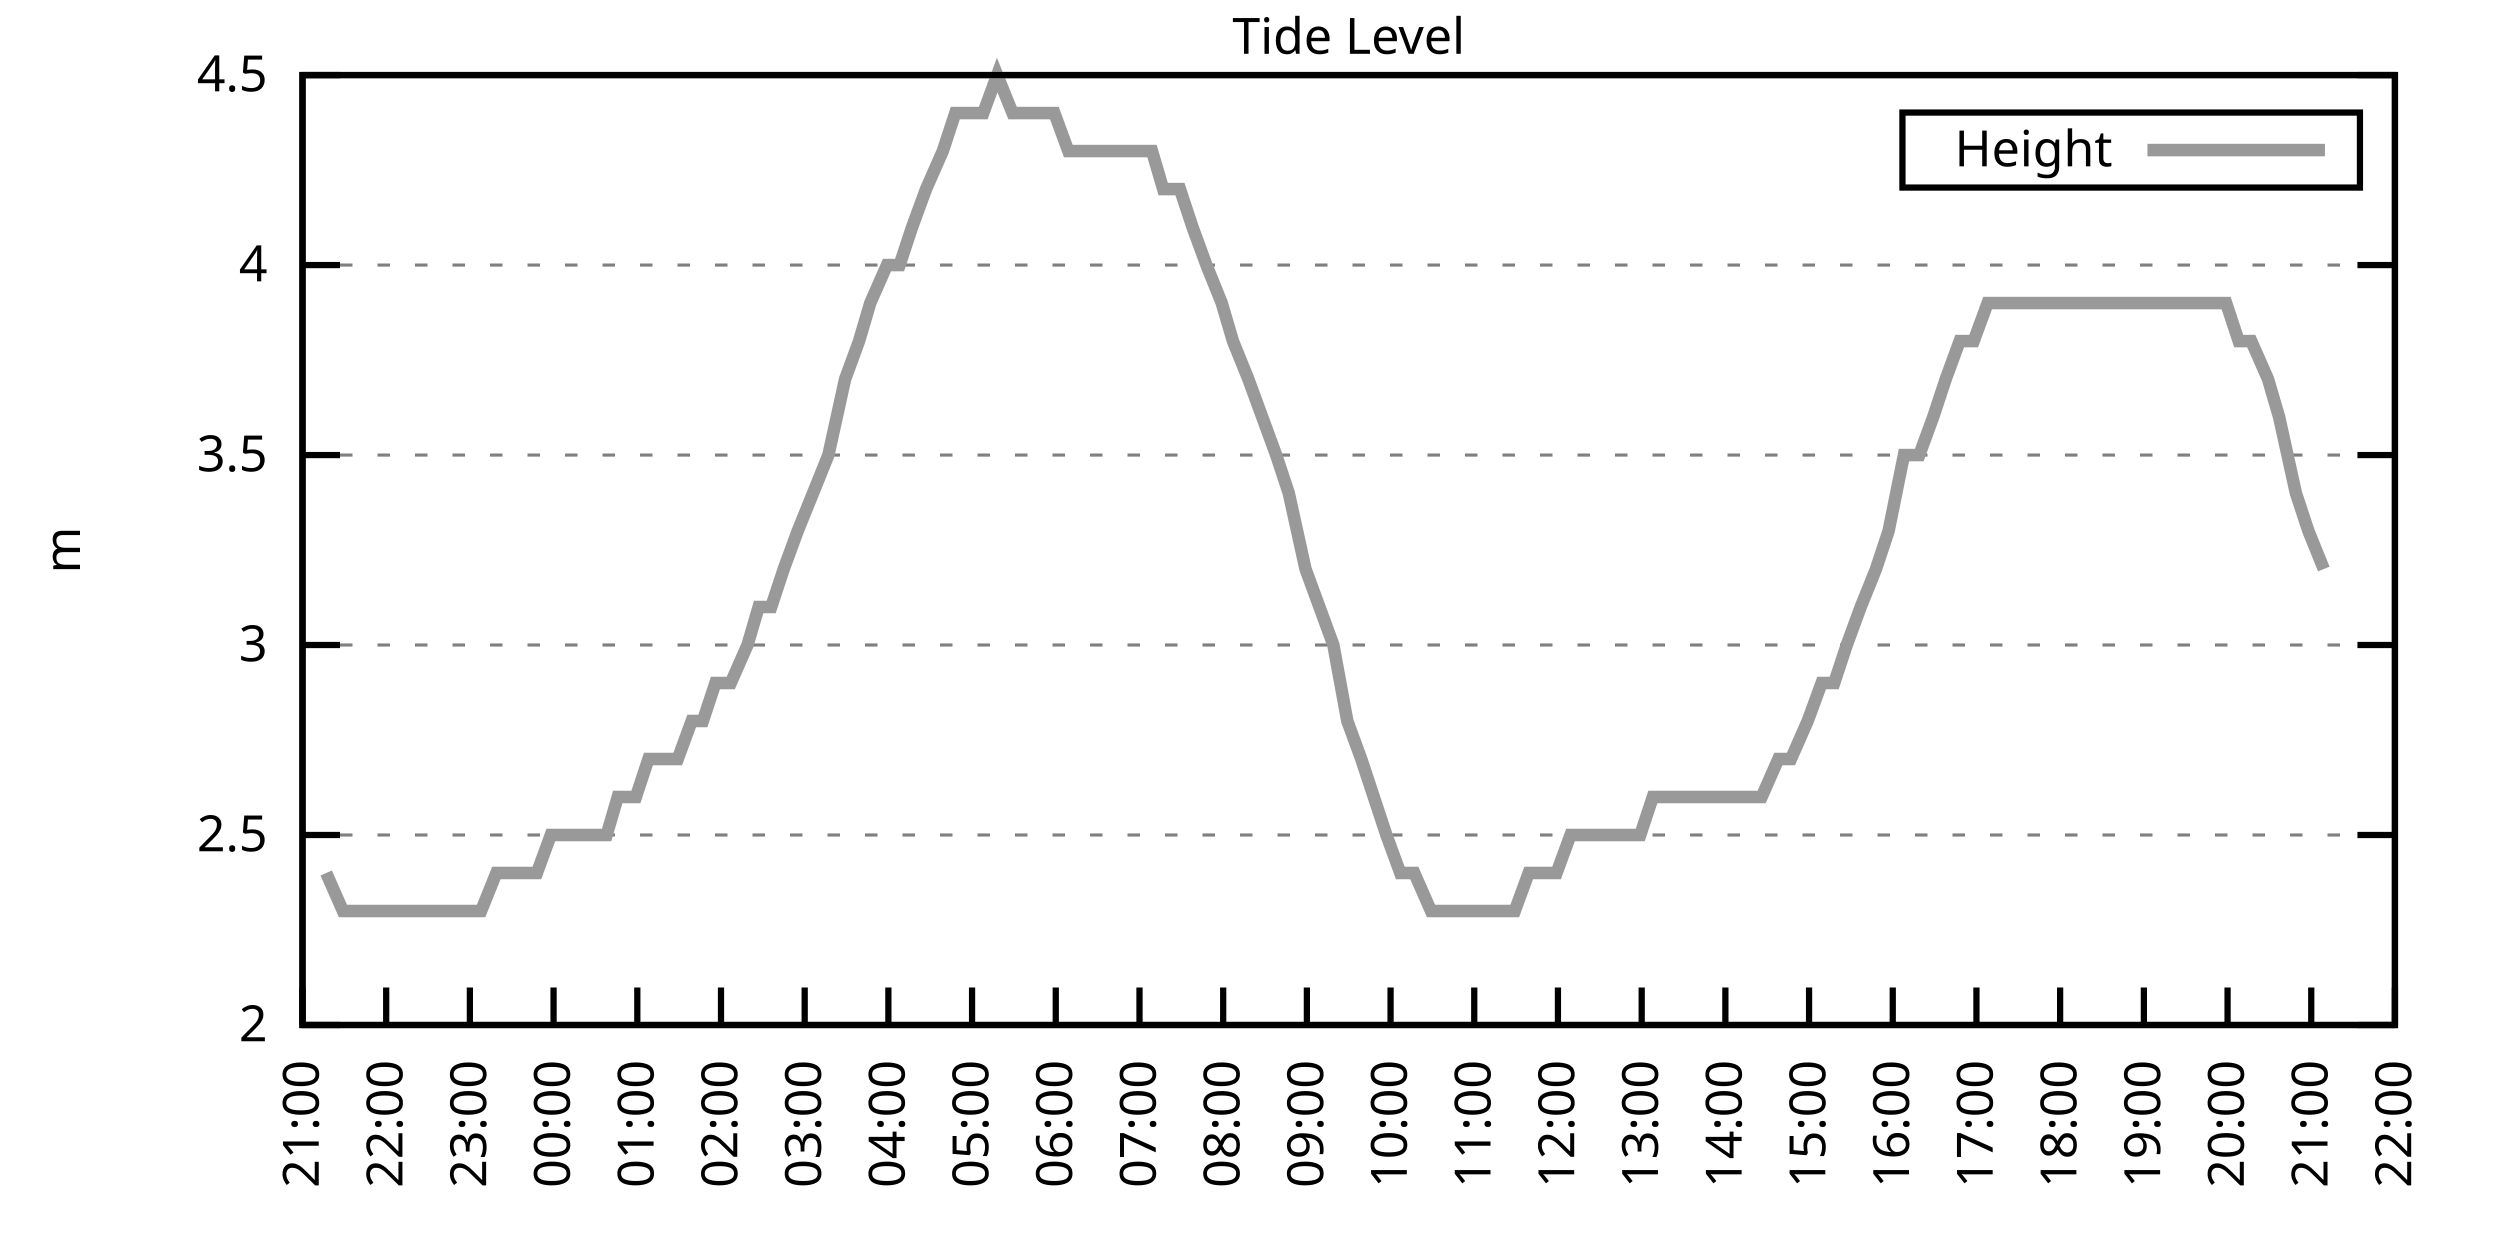
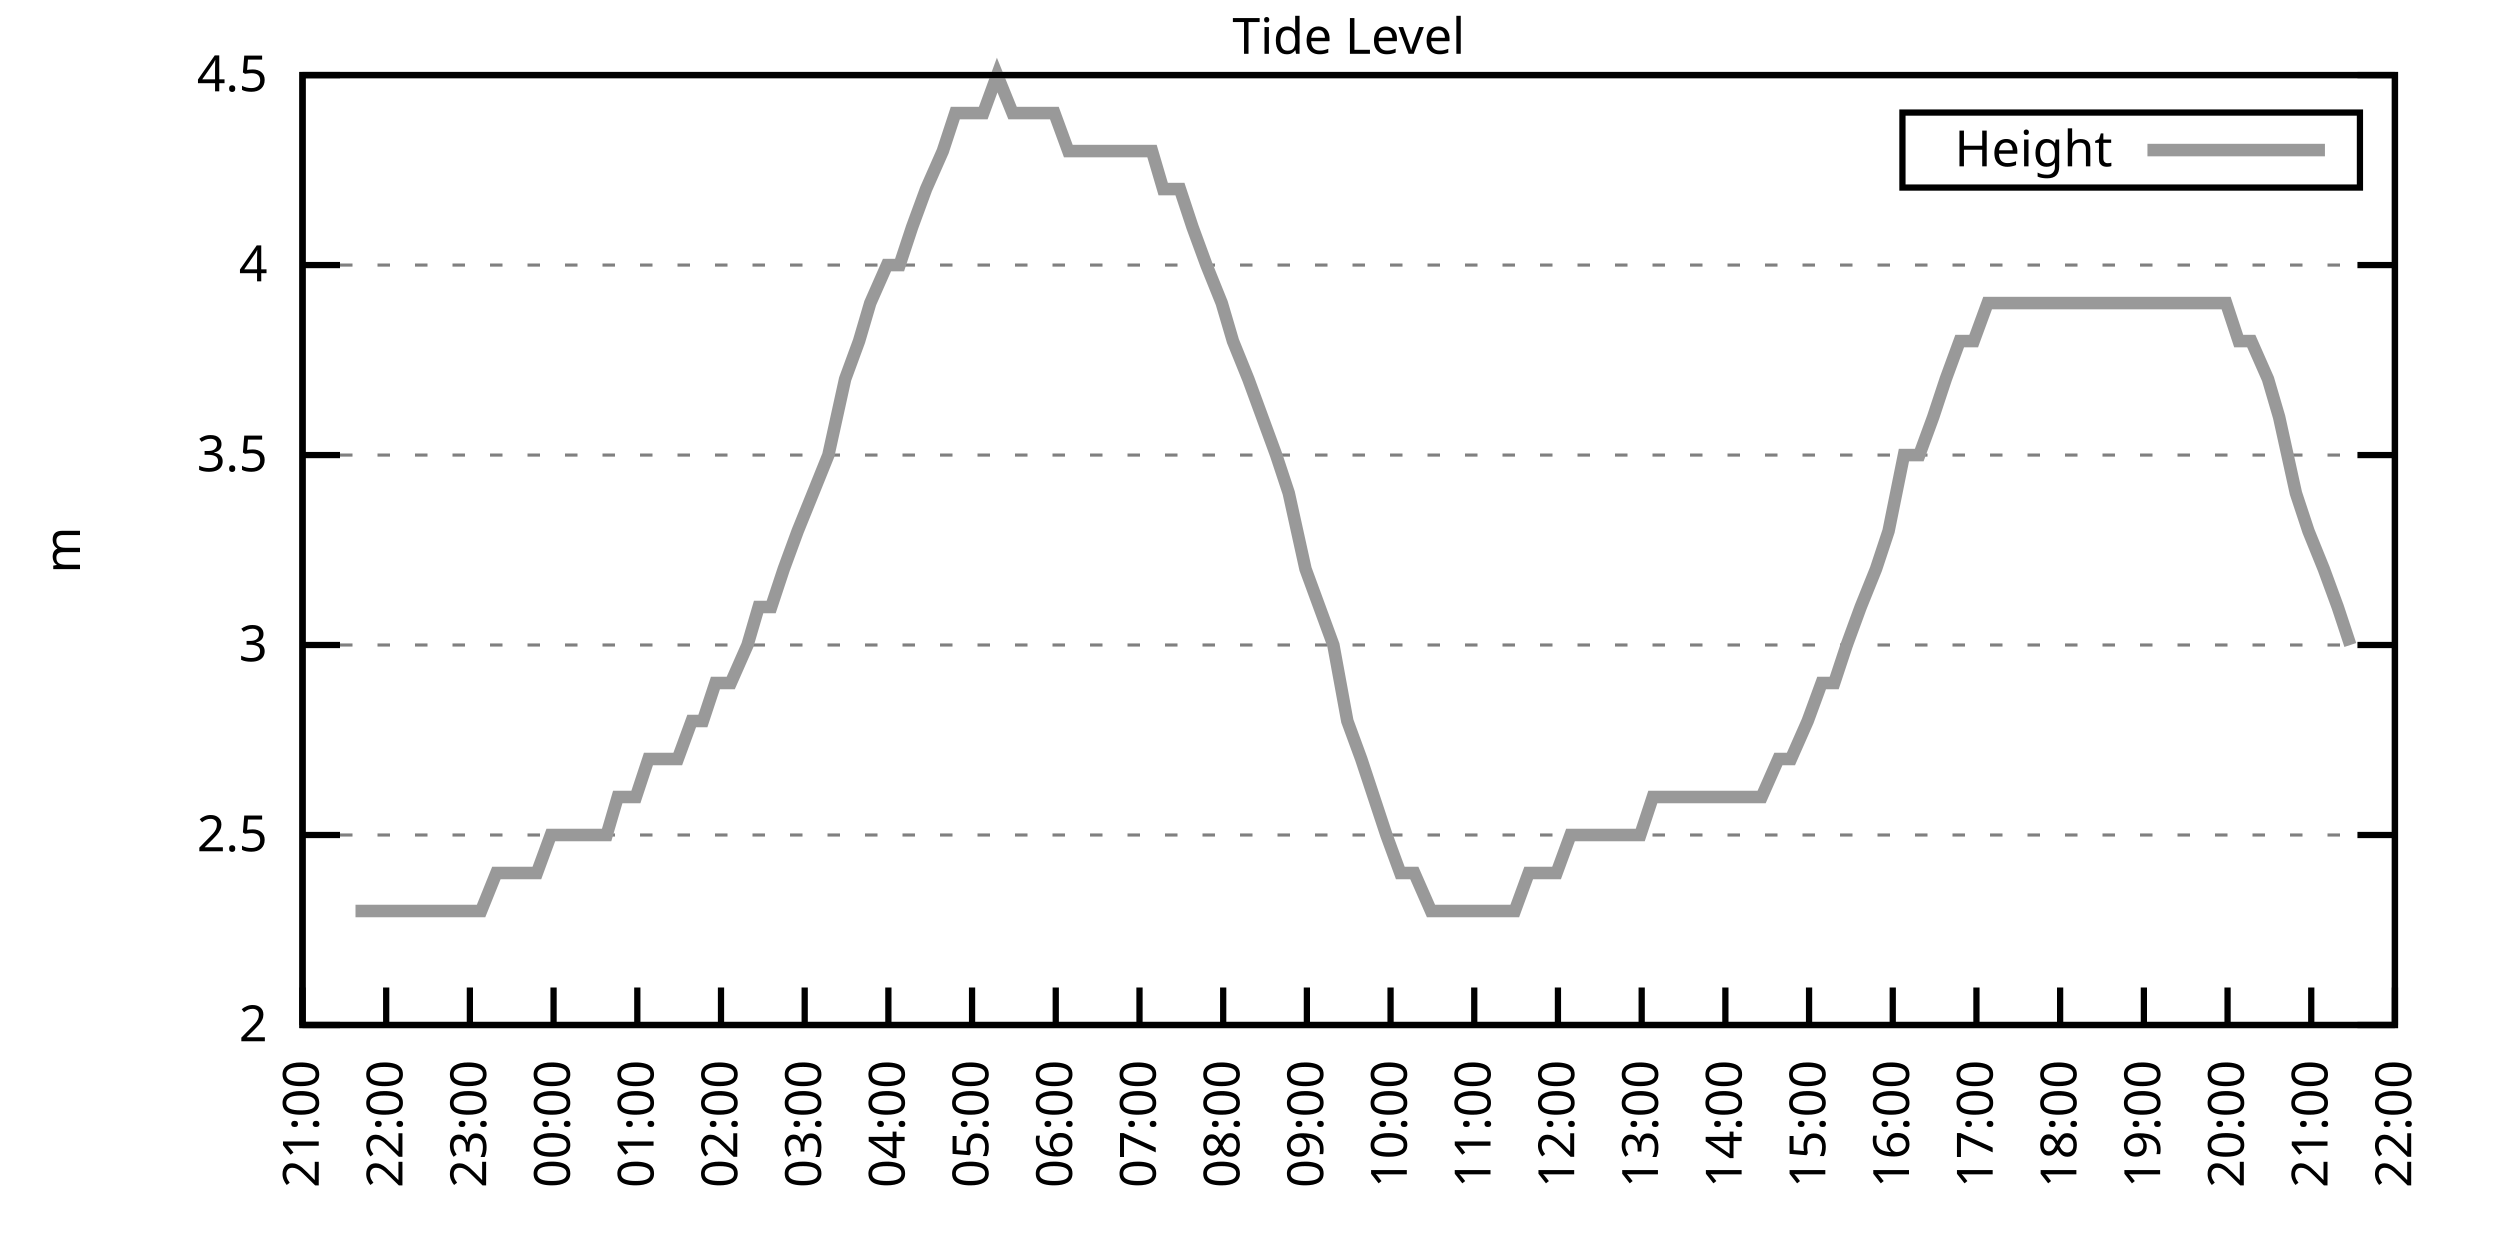
<svg xmlns="http://www.w3.org/2000/svg" xmlns:xlink="http://www.w3.org/1999/xlink" width="400" height="200" viewBox="0 0 400 200">
  <g id="gnuplot_canvas">
    <rect x="0" y="0" width="400" height="200" fill="none" />
    <defs>
      <circle id="gpDot" r="0.5" stroke-width="0.5" stroke="currentColor" />
      <path id="gpPt0" stroke-width="0.333" stroke="currentColor" d="M-1,0 h2 M0,-1 v2" />
      <path id="gpPt1" stroke-width="0.333" stroke="currentColor" d="M-1,-1 L1,1 M1,-1 L-1,1" />
      <path id="gpPt2" stroke-width="0.333" stroke="currentColor" d="M-1,0 L1,0 M0,-1 L0,1 M-1,-1 L1,1 M-1,1 L1,-1" />
      <rect id="gpPt3" stroke-width="0.333" stroke="currentColor" x="-1" y="-1" width="2" height="2" />
      <rect id="gpPt4" stroke-width="0.333" stroke="currentColor" fill="currentColor" x="-1" y="-1" width="2" height="2" />
      <circle id="gpPt5" stroke-width="0.333" stroke="currentColor" cx="0" cy="0" r="1" />
      <use xlink:href="#gpPt5" id="gpPt6" fill="currentColor" stroke="none" />
      <path id="gpPt7" stroke-width="0.333" stroke="currentColor" d="M0,-1.33 L-1.33,0.67 L1.33,0.67 z" />
      <use xlink:href="#gpPt7" id="gpPt8" fill="currentColor" stroke="none" />
      <use xlink:href="#gpPt7" id="gpPt9" stroke="currentColor" transform="rotate(180)" />
      <use xlink:href="#gpPt9" id="gpPt10" fill="currentColor" stroke="none" />
      <use xlink:href="#gpPt3" id="gpPt11" stroke="currentColor" transform="rotate(45)" />
      <use xlink:href="#gpPt11" id="gpPt12" fill="currentColor" stroke="none" />
      <path id="gpPt13" stroke-width="0.333" stroke="currentColor" d="M0,1.330 L1.265,0.411 L0.782,-1.067 L-0.782,-1.076 L-1.265,0.411 z" />
      <use xlink:href="#gpPt13" id="gpPt14" fill="currentColor" stroke="none" />
      <filter id="textbox" filterUnits="objectBoundingBox" x="0" y="0" height="1" width="1">
        <feFlood flood-color="white" flood-opacity="1" result="bgnd" />
        <feComposite in="SourceGraphic" in2="bgnd" operator="atop" />
      </filter>
      <filter id="greybox" filterUnits="objectBoundingBox" x="0" y="0" height="1" width="1">
        <feFlood flood-color="lightgrey" flood-opacity="1" result="grey" />
        <feComposite in="SourceGraphic" in2="grey" operator="atop" />
      </filter>
    </defs>
    <g fill="none" color="white" stroke="currentColor" stroke-width="1.00" stroke-linecap="butt" stroke-linejoin="miter">
</g>
    <g fill="none" color="black" stroke="currentColor" stroke-width="1.00" stroke-linecap="butt" stroke-linejoin="miter">
      <g stroke="none" shape-rendering="crispEdges">
        <polygon fill="rgb(255, 255, 255)" points="48.40,164.00 383.18,164.00 383.18,12.02 48.40,12.02 " />
      </g>
    </g>
    <g fill="none" color="black" stroke="currentColor" stroke-width="1.00" stroke-linecap="butt" stroke-linejoin="miter">
</g>
    <g fill="none" color="black" stroke="black" stroke-width="0.50" stroke-linecap="butt" stroke-linejoin="miter">
</g>
    <g fill="none" color="gray" stroke="currentColor" stroke-width="0.50" stroke-linecap="butt" stroke-linejoin="miter">
      <path stroke="gray" stroke-dasharray="2,4" class="gridline" d="M48.40,164.00 L383.19,164.00  " />
    </g>
    <g fill="none" color="gray" stroke="gray" stroke-width="1.00" stroke-linecap="butt" stroke-linejoin="miter">
</g>
    <g fill="none" color="black" stroke="currentColor" stroke-width="1.00" stroke-linecap="butt" stroke-linejoin="miter">
      <path stroke="black" d="M48.40,164.00 L54.40,164.00 M383.19,164.00 L377.19,164.00  " />
      <g transform="translate(42.80,166.60)" stroke="none" fill="black" font-family="Sans" font-size="8.00" text-anchor="end">
        <text>
          <tspan font-family="Sans"> 2</tspan>
        </text>
      </g>
    </g>
    <g fill="none" color="black" stroke="currentColor" stroke-width="1.00" stroke-linecap="butt" stroke-linejoin="miter">
</g>
    <g fill="none" color="black" stroke="black" stroke-width="0.50" stroke-linecap="butt" stroke-linejoin="miter">
</g>
    <g fill="none" color="gray" stroke="currentColor" stroke-width="0.50" stroke-linecap="butt" stroke-linejoin="miter">
      <path stroke="gray" stroke-dasharray="2,4" class="gridline" d="M48.40,133.60 L383.19,133.60  " />
    </g>
    <g fill="none" color="gray" stroke="gray" stroke-width="1.00" stroke-linecap="butt" stroke-linejoin="miter">
</g>
    <g fill="none" color="black" stroke="currentColor" stroke-width="1.00" stroke-linecap="butt" stroke-linejoin="miter">
      <path stroke="black" d="M48.40,133.60 L54.40,133.60 M383.19,133.60 L377.19,133.60  " />
      <g transform="translate(42.80,136.20)" stroke="none" fill="black" font-family="Sans" font-size="8.00" text-anchor="end">
        <text>
          <tspan font-family="Sans"> 2.5</tspan>
        </text>
      </g>
    </g>
    <g fill="none" color="black" stroke="currentColor" stroke-width="1.00" stroke-linecap="butt" stroke-linejoin="miter">
</g>
    <g fill="none" color="black" stroke="black" stroke-width="0.50" stroke-linecap="butt" stroke-linejoin="miter">
</g>
    <g fill="none" color="gray" stroke="currentColor" stroke-width="0.50" stroke-linecap="butt" stroke-linejoin="miter">
      <path stroke="gray" stroke-dasharray="2,4" class="gridline" d="M48.40,103.20 L383.19,103.20  " />
    </g>
    <g fill="none" color="gray" stroke="gray" stroke-width="1.00" stroke-linecap="butt" stroke-linejoin="miter">
</g>
    <g fill="none" color="black" stroke="currentColor" stroke-width="1.00" stroke-linecap="butt" stroke-linejoin="miter">
      <path stroke="black" d="M48.40,103.20 L54.40,103.20 M383.19,103.20 L377.19,103.20  " />
      <g transform="translate(42.80,105.80)" stroke="none" fill="black" font-family="Sans" font-size="8.00" text-anchor="end">
        <text>
          <tspan font-family="Sans"> 3</tspan>
        </text>
      </g>
    </g>
    <g fill="none" color="black" stroke="currentColor" stroke-width="1.00" stroke-linecap="butt" stroke-linejoin="miter">
</g>
    <g fill="none" color="black" stroke="black" stroke-width="0.50" stroke-linecap="butt" stroke-linejoin="miter">
</g>
    <g fill="none" color="gray" stroke="currentColor" stroke-width="0.50" stroke-linecap="butt" stroke-linejoin="miter">
      <path stroke="gray" stroke-dasharray="2,4" class="gridline" d="M48.40,72.81 L383.19,72.81  " />
    </g>
    <g fill="none" color="gray" stroke="gray" stroke-width="1.00" stroke-linecap="butt" stroke-linejoin="miter">
</g>
    <g fill="none" color="black" stroke="currentColor" stroke-width="1.00" stroke-linecap="butt" stroke-linejoin="miter">
      <path stroke="black" d="M48.40,72.81 L54.40,72.81 M383.19,72.81 L377.19,72.81  " />
      <g transform="translate(42.80,75.41)" stroke="none" fill="black" font-family="Sans" font-size="8.00" text-anchor="end">
        <text>
          <tspan font-family="Sans"> 3.5</tspan>
        </text>
      </g>
    </g>
    <g fill="none" color="black" stroke="currentColor" stroke-width="1.00" stroke-linecap="butt" stroke-linejoin="miter">
</g>
    <g fill="none" color="black" stroke="black" stroke-width="0.50" stroke-linecap="butt" stroke-linejoin="miter">
</g>
    <g fill="none" color="gray" stroke="currentColor" stroke-width="0.50" stroke-linecap="butt" stroke-linejoin="miter">
      <path stroke="gray" stroke-dasharray="2,4" class="gridline" d="M48.40,42.41 L383.19,42.41  " />
    </g>
    <g fill="none" color="gray" stroke="gray" stroke-width="1.00" stroke-linecap="butt" stroke-linejoin="miter">
</g>
    <g fill="none" color="black" stroke="currentColor" stroke-width="1.00" stroke-linecap="butt" stroke-linejoin="miter">
      <path stroke="black" d="M48.40,42.41 L54.40,42.41 M383.19,42.41 L377.19,42.41  " />
      <g transform="translate(42.80,45.01)" stroke="none" fill="black" font-family="Sans" font-size="8.00" text-anchor="end">
        <text>
          <tspan font-family="Sans"> 4</tspan>
        </text>
      </g>
    </g>
    <g fill="none" color="black" stroke="currentColor" stroke-width="1.00" stroke-linecap="butt" stroke-linejoin="miter">
</g>
    <g fill="none" color="black" stroke="black" stroke-width="0.50" stroke-linecap="butt" stroke-linejoin="miter">
</g>
    <g fill="none" color="gray" stroke="currentColor" stroke-width="0.50" stroke-linecap="butt" stroke-linejoin="miter">
      <path stroke="gray" stroke-dasharray="2,4" class="gridline" d="M48.40,12.01 L383.19,12.01  " />
    </g>
    <g fill="none" color="gray" stroke="gray" stroke-width="1.00" stroke-linecap="butt" stroke-linejoin="miter">
</g>
    <g fill="none" color="black" stroke="currentColor" stroke-width="1.00" stroke-linecap="butt" stroke-linejoin="miter">
      <path stroke="black" d="M48.40,12.01 L54.40,12.01 M383.19,12.01 L377.19,12.01  " />
      <g transform="translate(42.80,14.61)" stroke="none" fill="black" font-family="Sans" font-size="8.00" text-anchor="end">
        <text>
          <tspan font-family="Sans"> 4.5</tspan>
        </text>
      </g>
    </g>
    <g fill="none" color="black" stroke="currentColor" stroke-width="1.00" stroke-linecap="butt" stroke-linejoin="miter">
      <path stroke="black" d="M48.40,164.00 L48.40,158.00  " />
      <g transform="translate(51.00,169.60) rotate(270.00)" stroke="none" fill="black" font-family="Sans" font-size="8.00" text-anchor="end">
        <text>
          <tspan font-family="Sans">21:00</tspan>
        </text>
      </g>
    </g>
    <g fill="none" color="black" stroke="currentColor" stroke-width="1.00" stroke-linecap="butt" stroke-linejoin="miter">
      <path stroke="black" d="M61.79,164.00 L61.79,158.00  " />
      <g transform="translate(64.39,169.60) rotate(270.00)" stroke="none" fill="black" font-family="Sans" font-size="8.00" text-anchor="end">
        <text>
          <tspan font-family="Sans">22:00</tspan>
        </text>
      </g>
    </g>
    <g fill="none" color="black" stroke="currentColor" stroke-width="1.00" stroke-linecap="butt" stroke-linejoin="miter">
      <path stroke="black" d="M75.18,164.00 L75.18,158.00  " />
      <g transform="translate(77.78,169.60) rotate(270.00)" stroke="none" fill="black" font-family="Sans" font-size="8.00" text-anchor="end">
        <text>
          <tspan font-family="Sans">23:00</tspan>
        </text>
      </g>
    </g>
    <g fill="none" color="black" stroke="currentColor" stroke-width="1.00" stroke-linecap="butt" stroke-linejoin="miter">
      <path stroke="black" d="M88.57,164.00 L88.57,158.00  " />
      <g transform="translate(91.17,169.60) rotate(270.00)" stroke="none" fill="black" font-family="Sans" font-size="8.00" text-anchor="end">
        <text>
          <tspan font-family="Sans">00:00</tspan>
        </text>
      </g>
    </g>
    <g fill="none" color="black" stroke="currentColor" stroke-width="1.00" stroke-linecap="butt" stroke-linejoin="miter">
      <path stroke="black" d="M101.97,164.00 L101.97,158.00  " />
      <g transform="translate(104.57,169.60) rotate(270.00)" stroke="none" fill="black" font-family="Sans" font-size="8.00" text-anchor="end">
        <text>
          <tspan font-family="Sans">01:00</tspan>
        </text>
      </g>
    </g>
    <g fill="none" color="black" stroke="currentColor" stroke-width="1.00" stroke-linecap="butt" stroke-linejoin="miter">
      <path stroke="black" d="M115.36,164.00 L115.36,158.00  " />
      <g transform="translate(117.96,169.60) rotate(270.00)" stroke="none" fill="black" font-family="Sans" font-size="8.00" text-anchor="end">
        <text>
          <tspan font-family="Sans">02:00</tspan>
        </text>
      </g>
    </g>
    <g fill="none" color="black" stroke="currentColor" stroke-width="1.00" stroke-linecap="butt" stroke-linejoin="miter">
      <path stroke="black" d="M128.75,164.00 L128.75,158.00  " />
      <g transform="translate(131.35,169.60) rotate(270.00)" stroke="none" fill="black" font-family="Sans" font-size="8.00" text-anchor="end">
        <text>
          <tspan font-family="Sans">03:00</tspan>
        </text>
      </g>
    </g>
    <g fill="none" color="black" stroke="currentColor" stroke-width="1.00" stroke-linecap="butt" stroke-linejoin="miter">
      <path stroke="black" d="M142.14,164.00 L142.14,158.00  " />
      <g transform="translate(144.74,169.60) rotate(270.00)" stroke="none" fill="black" font-family="Sans" font-size="8.00" text-anchor="end">
        <text>
          <tspan font-family="Sans">04:00</tspan>
        </text>
      </g>
    </g>
    <g fill="none" color="black" stroke="currentColor" stroke-width="1.00" stroke-linecap="butt" stroke-linejoin="miter">
      <path stroke="black" d="M155.53,164.00 L155.53,158.00  " />
      <g transform="translate(158.13,169.60) rotate(270.00)" stroke="none" fill="black" font-family="Sans" font-size="8.00" text-anchor="end">
        <text>
          <tspan font-family="Sans">05:00</tspan>
        </text>
      </g>
    </g>
    <g fill="none" color="black" stroke="currentColor" stroke-width="1.00" stroke-linecap="butt" stroke-linejoin="miter">
      <path stroke="black" d="M168.92,164.00 L168.92,158.00  " />
      <g transform="translate(171.52,169.60) rotate(270.00)" stroke="none" fill="black" font-family="Sans" font-size="8.00" text-anchor="end">
        <text>
          <tspan font-family="Sans">06:00</tspan>
        </text>
      </g>
    </g>
    <g fill="none" color="black" stroke="currentColor" stroke-width="1.00" stroke-linecap="butt" stroke-linejoin="miter">
      <path stroke="black" d="M182.32,164.00 L182.32,158.00  " />
      <g transform="translate(184.92,169.60) rotate(270.00)" stroke="none" fill="black" font-family="Sans" font-size="8.00" text-anchor="end">
        <text>
          <tspan font-family="Sans">07:00</tspan>
        </text>
      </g>
    </g>
    <g fill="none" color="black" stroke="currentColor" stroke-width="1.00" stroke-linecap="butt" stroke-linejoin="miter">
      <path stroke="black" d="M195.71,164.00 L195.71,158.00  " />
      <g transform="translate(198.31,169.60) rotate(270.00)" stroke="none" fill="black" font-family="Sans" font-size="8.00" text-anchor="end">
        <text>
          <tspan font-family="Sans">08:00</tspan>
        </text>
      </g>
    </g>
    <g fill="none" color="black" stroke="currentColor" stroke-width="1.00" stroke-linecap="butt" stroke-linejoin="miter">
      <path stroke="black" d="M209.10,164.00 L209.10,158.00  " />
      <g transform="translate(211.70,169.60) rotate(270.00)" stroke="none" fill="black" font-family="Sans" font-size="8.00" text-anchor="end">
        <text>
          <tspan font-family="Sans">09:00</tspan>
        </text>
      </g>
    </g>
    <g fill="none" color="black" stroke="currentColor" stroke-width="1.00" stroke-linecap="butt" stroke-linejoin="miter">
      <path stroke="black" d="M222.49,164.00 L222.49,158.00  " />
      <g transform="translate(225.09,169.60) rotate(270.00)" stroke="none" fill="black" font-family="Sans" font-size="8.00" text-anchor="end">
        <text>
          <tspan font-family="Sans">10:00</tspan>
        </text>
      </g>
    </g>
    <g fill="none" color="black" stroke="currentColor" stroke-width="1.00" stroke-linecap="butt" stroke-linejoin="miter">
      <path stroke="black" d="M235.88,164.00 L235.88,158.00  " />
      <g transform="translate(238.48,169.60) rotate(270.00)" stroke="none" fill="black" font-family="Sans" font-size="8.00" text-anchor="end">
        <text>
          <tspan font-family="Sans">11:00</tspan>
        </text>
      </g>
    </g>
    <g fill="none" color="black" stroke="currentColor" stroke-width="1.00" stroke-linecap="butt" stroke-linejoin="miter">
      <path stroke="black" d="M249.27,164.00 L249.27,158.00  " />
      <g transform="translate(251.87,169.60) rotate(270.00)" stroke="none" fill="black" font-family="Sans" font-size="8.00" text-anchor="end">
        <text>
          <tspan font-family="Sans">12:00</tspan>
        </text>
      </g>
    </g>
    <g fill="none" color="black" stroke="currentColor" stroke-width="1.00" stroke-linecap="butt" stroke-linejoin="miter">
      <path stroke="black" d="M262.67,164.00 L262.67,158.00  " />
      <g transform="translate(265.27,169.60) rotate(270.00)" stroke="none" fill="black" font-family="Sans" font-size="8.00" text-anchor="end">
        <text>
          <tspan font-family="Sans">13:00</tspan>
        </text>
      </g>
    </g>
    <g fill="none" color="black" stroke="currentColor" stroke-width="1.00" stroke-linecap="butt" stroke-linejoin="miter">
      <path stroke="black" d="M276.06,164.00 L276.06,158.00  " />
      <g transform="translate(278.66,169.60) rotate(270.00)" stroke="none" fill="black" font-family="Sans" font-size="8.00" text-anchor="end">
        <text>
          <tspan font-family="Sans">14:00</tspan>
        </text>
      </g>
    </g>
    <g fill="none" color="black" stroke="currentColor" stroke-width="1.00" stroke-linecap="butt" stroke-linejoin="miter">
      <path stroke="black" d="M289.45,164.00 L289.45,158.00  " />
      <g transform="translate(292.05,169.60) rotate(270.00)" stroke="none" fill="black" font-family="Sans" font-size="8.00" text-anchor="end">
        <text>
          <tspan font-family="Sans">15:00</tspan>
        </text>
      </g>
    </g>
    <g fill="none" color="black" stroke="currentColor" stroke-width="1.00" stroke-linecap="butt" stroke-linejoin="miter">
      <path stroke="black" d="M302.84,164.00 L302.84,158.00  " />
      <g transform="translate(305.44,169.60) rotate(270.00)" stroke="none" fill="black" font-family="Sans" font-size="8.00" text-anchor="end">
        <text>
          <tspan font-family="Sans">16:00</tspan>
        </text>
      </g>
    </g>
    <g fill="none" color="black" stroke="currentColor" stroke-width="1.00" stroke-linecap="butt" stroke-linejoin="miter">
      <path stroke="black" d="M316.23,164.00 L316.23,158.00  " />
      <g transform="translate(318.83,169.60) rotate(270.00)" stroke="none" fill="black" font-family="Sans" font-size="8.00" text-anchor="end">
        <text>
          <tspan font-family="Sans">17:00</tspan>
        </text>
      </g>
    </g>
    <g fill="none" color="black" stroke="currentColor" stroke-width="1.00" stroke-linecap="butt" stroke-linejoin="miter">
      <path stroke="black" d="M329.62,164.00 L329.62,158.00  " />
      <g transform="translate(332.22,169.60) rotate(270.00)" stroke="none" fill="black" font-family="Sans" font-size="8.00" text-anchor="end">
        <text>
          <tspan font-family="Sans">18:00</tspan>
        </text>
      </g>
    </g>
    <g fill="none" color="black" stroke="currentColor" stroke-width="1.00" stroke-linecap="butt" stroke-linejoin="miter">
      <path stroke="black" d="M343.02,164.00 L343.02,158.00  " />
      <g transform="translate(345.62,169.60) rotate(270.00)" stroke="none" fill="black" font-family="Sans" font-size="8.00" text-anchor="end">
        <text>
          <tspan font-family="Sans">19:00</tspan>
        </text>
      </g>
    </g>
    <g fill="none" color="black" stroke="currentColor" stroke-width="1.00" stroke-linecap="butt" stroke-linejoin="miter">
      <path stroke="black" d="M356.41,164.00 L356.41,158.00  " />
      <g transform="translate(359.01,169.60) rotate(270.00)" stroke="none" fill="black" font-family="Sans" font-size="8.00" text-anchor="end">
        <text>
          <tspan font-family="Sans">20:00</tspan>
        </text>
      </g>
    </g>
    <g fill="none" color="black" stroke="currentColor" stroke-width="1.00" stroke-linecap="butt" stroke-linejoin="miter">
      <path stroke="black" d="M369.80,164.00 L369.80,158.00  " />
      <g transform="translate(372.40,169.60) rotate(270.00)" stroke="none" fill="black" font-family="Sans" font-size="8.00" text-anchor="end">
        <text>
          <tspan font-family="Sans">21:00</tspan>
        </text>
      </g>
    </g>
    <g fill="none" color="black" stroke="currentColor" stroke-width="1.00" stroke-linecap="butt" stroke-linejoin="miter">
      <path stroke="black" d="M383.19,164.00 L383.19,158.00  " />
      <g transform="translate(385.79,169.60) rotate(270.00)" stroke="none" fill="black" font-family="Sans" font-size="8.00" text-anchor="end">
        <text>
          <tspan font-family="Sans">22:00</tspan>
        </text>
      </g>
    </g>
    <g fill="none" color="black" stroke="currentColor" stroke-width="1.00" stroke-linecap="butt" stroke-linejoin="miter">
</g>
    <g fill="none" color="black" stroke="currentColor" stroke-width="1.00" stroke-linecap="butt" stroke-linejoin="miter">
      <path stroke="black" d="M48.40,12.01 L48.40,164.00 L383.19,164.00 L383.19,12.01 L48.40,12.01 Z  " />
    </g>
    <g fill="none" color="black" stroke="currentColor" stroke-width="1.00" stroke-linecap="butt" stroke-linejoin="miter">
</g>
    <g fill="none" color="black" stroke="currentColor" stroke-width="1.00" stroke-linecap="butt" stroke-linejoin="miter">
      <path stroke="black" d="M304.39,30.01 L304.39,18.01 L377.59,18.01 L377.59,30.01 L304.39,30.01 Z  " />
    </g>
    <g id="Tide_level_plot_1">
      <g fill="none" color="white" stroke="black" stroke-width="2.00" stroke-linecap="butt" stroke-linejoin="miter">
</g>
      <g fill="none" color="black" stroke="currentColor" stroke-width="2.00" stroke-linecap="butt" stroke-linejoin="miter">
        <g transform="translate(337.99,26.61)" stroke="none" fill="black" font-family="Sans" font-size="8.00" text-anchor="end">
          <text>
            <tspan font-family="Sans">Height</tspan>
          </text>
        </g>
      </g>
      <g fill="none" color="black" stroke="currentColor" stroke-width="2.00" stroke-linecap="butt" stroke-linejoin="miter">
-         <path stroke="rgb(153, 153, 153)" d="M343.59,24.01 L371.99,24.01 M52.19,139.68 L54.87,145.76 L56.88,145.76 L58.89,145.76 L61.35,145.76 L63.13,145.76   L65.81,145.76 L68.04,145.76 L70.50,145.76 L72.73,145.76 L74.74,145.76 L76.97,145.76 L79.42,139.68 L81.66,139.68   L83.66,139.68 L85.90,139.68 L88.13,133.60 L90.36,133.60 L92.15,133.60 L94.15,133.60 L97.06,133.60 L98.84,127.52   L101.74,127.52 L103.75,121.44 L105.54,121.44 L108.44,121.44 L110.67,115.36 L112.46,115.36 L114.47,109.28 L116.92,109.28   L119.60,103.20 L121.38,97.12 L123.39,97.12 L125.40,91.04 L127.63,84.97 L130.09,78.89 L132.54,72.81 L135.22,60.65   L137.45,54.57 L139.24,48.49 L141.92,42.41 L143.93,42.41 L145.94,36.33 L148.17,30.25 L150.85,24.17 L152.85,18.09   L155.09,18.09 L157.32,18.09 L159.55,12.01 L162.01,18.09 L164.01,18.09 L166.02,18.09 L168.70,18.09 L170.93,24.17   L172.94,24.17 L175.17,24.17 L177.41,24.17 L179.64,24.17 L182.09,24.17 L184.32,24.17 L186.11,30.25 L188.79,30.25   L190.80,36.33 L193.03,42.41 L195.48,48.49 L197.27,54.57 L199.73,60.65 L201.96,66.73 L204.19,72.81 L206.20,78.89   L208.88,91.04 L211.11,97.12 L213.34,103.20 L215.57,115.36 L217.80,121.44 L219.81,127.52 L221.82,133.60 L224.05,139.68   L226.29,139.68 L228.96,145.76 L231.20,145.76 L233.43,145.76 L235.44,145.76 L237.67,145.76 L239.90,145.76 L242.36,145.76   L244.59,139.68 L246.82,139.68 L249.05,139.68 L251.28,133.60 L253.07,133.60 L255.75,133.60 L257.98,133.60 L259.76,133.60   L262.44,133.60 L264.45,127.52 L266.46,127.52 L268.92,127.52 L271.15,127.52 L273.16,127.52 L275.39,127.52 L277.62,127.52   L279.63,127.52 L281.86,127.52 L284.54,121.44 L286.55,121.44 L289.23,115.36 L291.46,109.28 L293.47,109.28 L295.48,103.20   L297.71,97.12 L300.16,91.04 L302.17,84.97 L304.63,72.81 L307.08,72.81 L309.31,66.73 L311.32,60.65 L313.55,54.57   L315.79,54.57 L318.02,48.49 L320.25,48.49 L322.26,48.49 L324.71,48.49 L326.72,48.49 L329.18,48.49 L331.41,48.49   L333.42,48.49 L335.87,48.49 L338.10,48.49 L340.34,48.49 L342.57,48.49 L344.80,48.49 L346.81,48.49 L349.49,48.49   L351.72,48.49 L353.73,48.49 L356.18,48.49 L358.19,54.57 L360.20,54.57 L362.88,60.65 L364.66,66.73 L367.34,78.89   L369.35,84.97 L371.81,91.04  " />
+         <path stroke="rgb(153, 153, 153)" d="M343.59,24.01 L371.99,24.01 M56.88,145.76 L58.89,145.76 L61.35,145.76 L63.13,145.76 L65.81,145.76 L68.04,145.76   L70.50,145.76 L72.73,145.76 L74.74,145.76 L76.97,145.76 L79.42,139.68 L81.66,139.68 L83.66,139.68 L85.90,139.68   L88.13,133.60 L90.36,133.60 L92.15,133.60 L94.15,133.60 L97.06,133.60 L98.84,127.52 L101.74,127.52 L103.75,121.44   L105.54,121.44 L108.44,121.44 L110.67,115.36 L112.46,115.36 L114.47,109.28 L116.92,109.28 L119.60,103.20 L121.38,97.12   L123.39,97.12 L125.40,91.04 L127.63,84.97 L130.09,78.89 L132.54,72.81 L135.22,60.65 L137.45,54.57 L139.24,48.49   L141.92,42.41 L143.93,42.41 L145.94,36.33 L148.17,30.25 L150.85,24.17 L152.85,18.09 L155.09,18.09 L157.32,18.09   L159.55,12.01 L162.01,18.09 L164.01,18.09 L166.02,18.09 L168.70,18.09 L170.93,24.17 L172.94,24.17 L175.17,24.17   L177.41,24.17 L179.64,24.17 L182.09,24.17 L184.32,24.17 L186.11,30.25 L188.79,30.25 L190.80,36.33 L193.03,42.41   L195.48,48.49 L197.27,54.57 L199.73,60.65 L201.96,66.73 L204.19,72.81 L206.20,78.89 L208.88,91.04 L211.11,97.12   L213.34,103.20 L215.57,115.36 L217.80,121.44 L219.81,127.52 L221.82,133.60 L224.05,139.68 L226.29,139.68 L228.96,145.76   L231.20,145.76 L233.43,145.76 L235.44,145.76 L237.67,145.76 L239.90,145.76 L242.36,145.76 L244.59,139.68 L246.82,139.68   L249.05,139.68 L251.28,133.60 L253.07,133.60 L255.75,133.60 L257.98,133.60 L259.76,133.60 L262.44,133.60 L264.45,127.52   L266.46,127.52 L268.92,127.52 L271.15,127.52 L273.16,127.52 L275.39,127.52 L277.62,127.52 L279.63,127.52 L281.86,127.52   L284.54,121.44 L286.55,121.44 L289.23,115.36 L291.46,109.28 L293.47,109.28 L295.48,103.20 L297.71,97.12 L300.16,91.04   L302.17,84.97 L304.63,72.81 L307.08,72.81 L309.31,66.73 L311.32,60.65 L313.55,54.57 L315.79,54.57 L318.02,48.49   L320.25,48.49 L322.26,48.49 L324.71,48.49 L326.72,48.49 L329.18,48.49 L331.41,48.49 L333.42,48.49 L335.87,48.49   L338.10,48.49 L340.34,48.49 L342.57,48.49 L344.80,48.49 L346.81,48.49 L349.49,48.49 L351.72,48.49 L353.73,48.49   L356.18,48.49 L358.19,54.57 L360.20,54.57 L362.88,60.65 L364.66,66.73 L367.34,78.89 L369.35,84.97 L371.81,91.04   L374.04,97.12 L376.05,103.20  " />
      </g>
    </g>
    <g fill="none" color="black" stroke="currentColor" stroke-width="2.00" stroke-linecap="butt" stroke-linejoin="miter">
</g>
    <g fill="none" color="black" stroke="black" stroke-width="1.00" stroke-linecap="butt" stroke-linejoin="miter">
</g>
    <g fill="none" color="black" stroke="currentColor" stroke-width="1.00" stroke-linecap="butt" stroke-linejoin="miter">
      <path stroke="black" d="M48.40,12.01 L48.40,164.00 L383.19,164.00 L383.19,12.01 L48.40,12.01 Z  " />
      <g transform="translate(12.80,88.01) rotate(270.00)" stroke="none" fill="black" font-family="Sans" font-size="8.00" text-anchor="middle">
        <text>
          <tspan font-family="Sans">m</tspan>
        </text>
      </g>
    </g>
    <g fill="none" color="black" stroke="currentColor" stroke-width="1.00" stroke-linecap="butt" stroke-linejoin="miter">
</g>
    <g fill="none" color="black" stroke="currentColor" stroke-width="1.00" stroke-linecap="butt" stroke-linejoin="miter">
      <g transform="translate(215.79,8.61)" stroke="none" fill="black" font-family="Sans" font-size="8.00" text-anchor="middle">
        <text>
          <tspan font-family="Sans">Tide Level</tspan>
        </text>
      </g>
    </g>
    <g fill="none" color="black" stroke="currentColor" stroke-width="1.00" stroke-linecap="butt" stroke-linejoin="miter">
</g>
  </g>
</svg>
